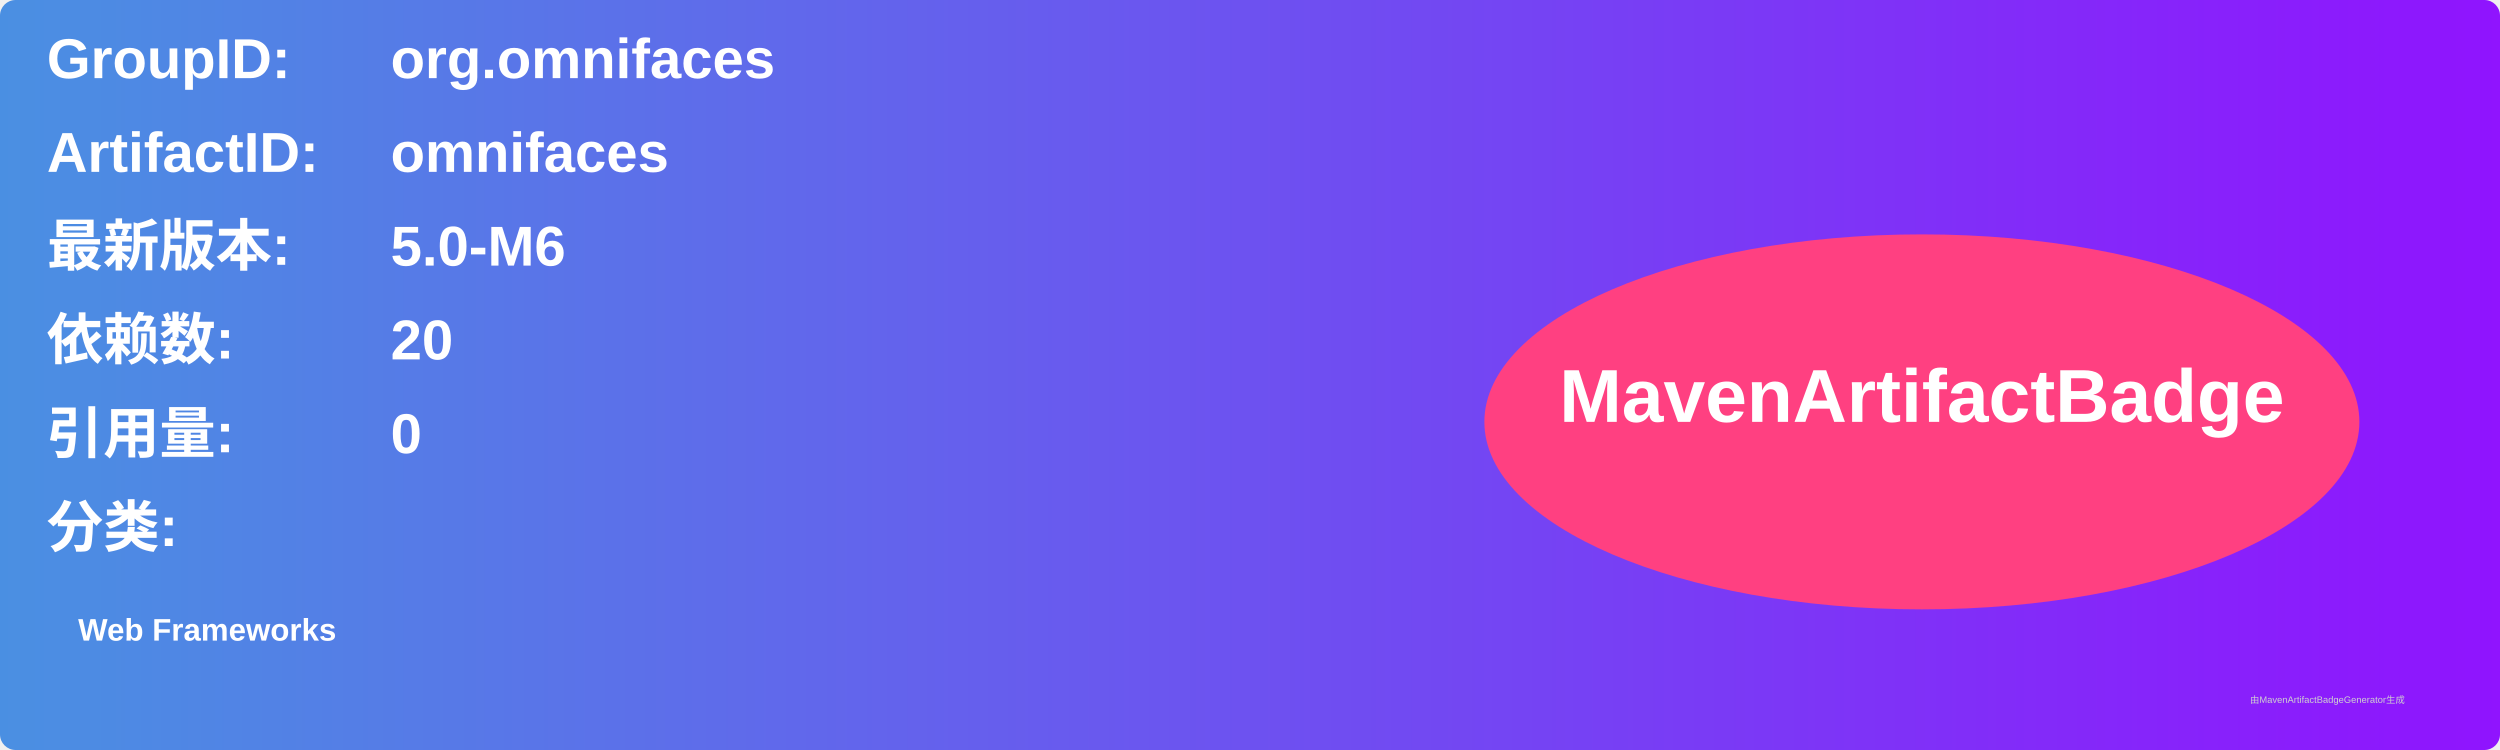
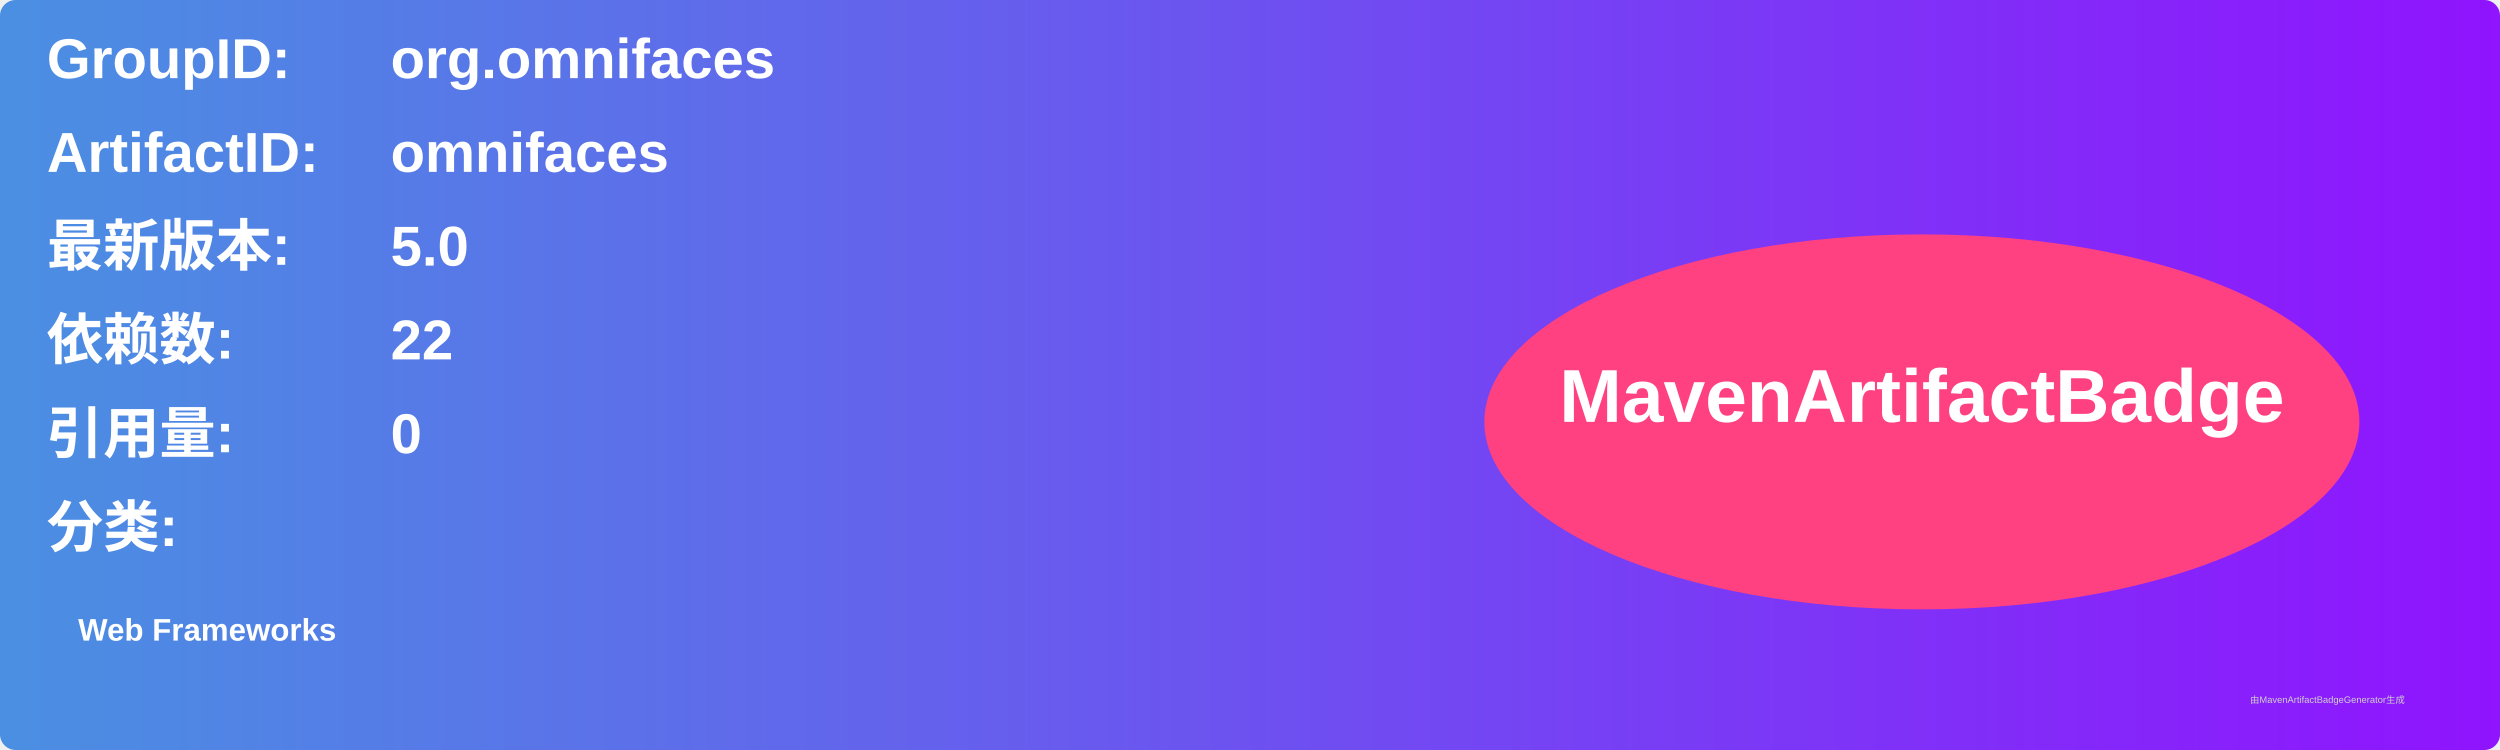
<svg xmlns="http://www.w3.org/2000/svg" width="800" height="240" viewBox="0 0 800 240">
  <linearGradient id="grad" x1="0%" y1="0%" x2="100%" y2="0%">
    <stop offset="0%" stop-color="#4a90e2" />
    <stop offset="100%" stop-color="#9013fe" />
  </linearGradient>
  <rect width="100%" height="100%" rx="5" ry="5" fill="url(#grad)" />
  <g transform="translate(15, 15)">
    <text x="0" y="10" font-family="Arial" font-size="18" fill="white" font-weight="bold" width="260">GroupID:</text>
    <text x="110" y="10" font-family="Arial" font-size="18" fill="white" font-weight="bold" width="460">org.omnifaces</text>
    <text x="0" y="40" font-family="Arial" font-size="18" fill="white" font-weight="bold" width="260">ArtifactID:</text>
    <text x="110" y="40" font-family="Arial" font-size="18" fill="white" font-weight="bold" width="460">omnifaces</text>
    <text x="0" y="70" font-family="Arial" font-size="18" fill="white" font-weight="bold">最新版本:</text>
    <text x="110" y="70" font-family="Arial" font-size="18" fill="white" font-weight="bold">
-       <tspan font-weight="bold">5.0-M6</tspan>
+       <tspan font-weight="bold">5.0</tspan>
    </text>
    <text x="0" y="100" font-family="Arial" font-size="18" fill="white" font-weight="bold">依赖数: </text>
    <text x="110" y="100" font-family="Arial" font-size="18" fill="white">
-       <tspan font-weight="bold">20</tspan>
+       <tspan font-weight="bold">22</tspan>
    </text>
    <text x="0" y="130" font-family="Arial" font-size="18" fill="white" font-weight="bold">引用量: </text>
    <text x="110" y="130" font-family="Arial" font-size="18" fill="white">
      <tspan font-weight="bold">0</tspan>
    </text>
    <text x="0" y="160" font-family="Arial" font-size="18" fill="white" font-weight="bold">分类:</text>
    <text x="10" y="190" font-family="Arial" font-size="10" fill="white">
      <tspan font-weight="bold">Web Frameworks</tspan>
    </text>
    <ellipse cx="600" cy="120" rx="140" ry="60" fill="#ff4081" />
    <text x="600" y="120" text-anchor="middle" font-family="Arial" font-size="24" fill="white" font-weight="bold">MavenArtifactBadge</text>
  </g>
  <text x="720" y="225" font-family="Arial" font-size="3" fill="#d0d0d0">由MavenArtifactBadgeGenerator生成</text>
</svg>
